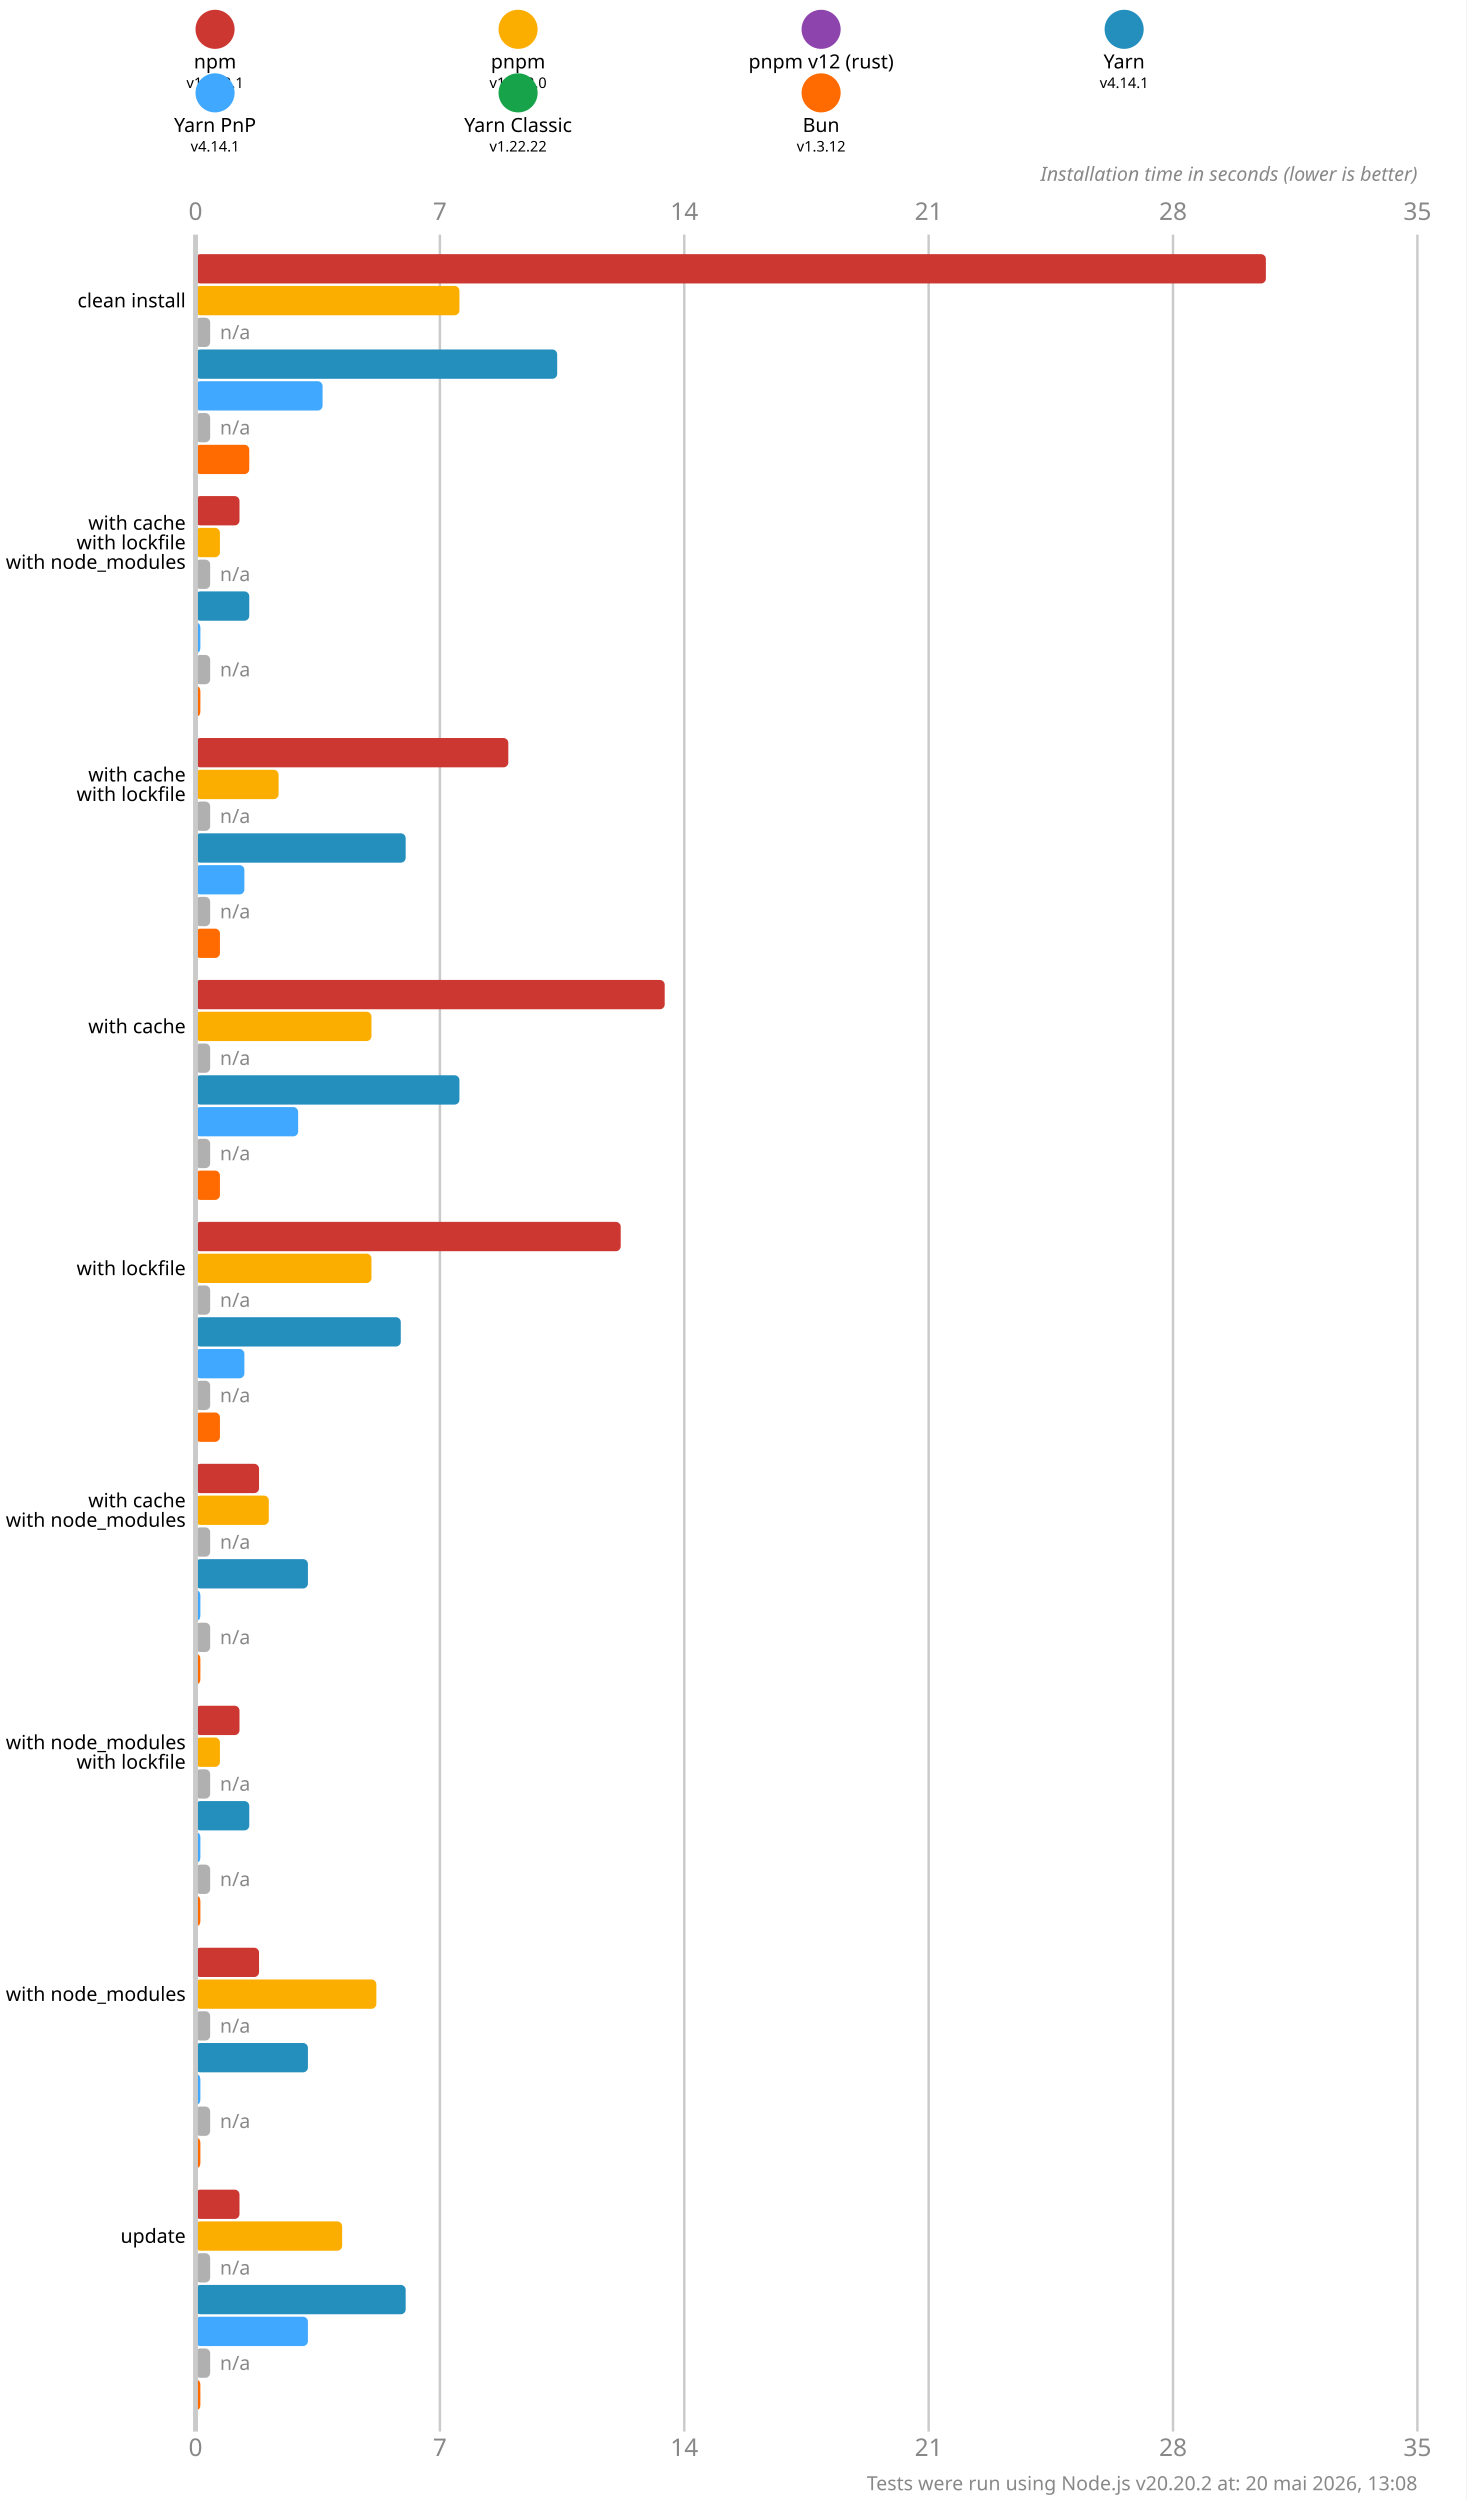
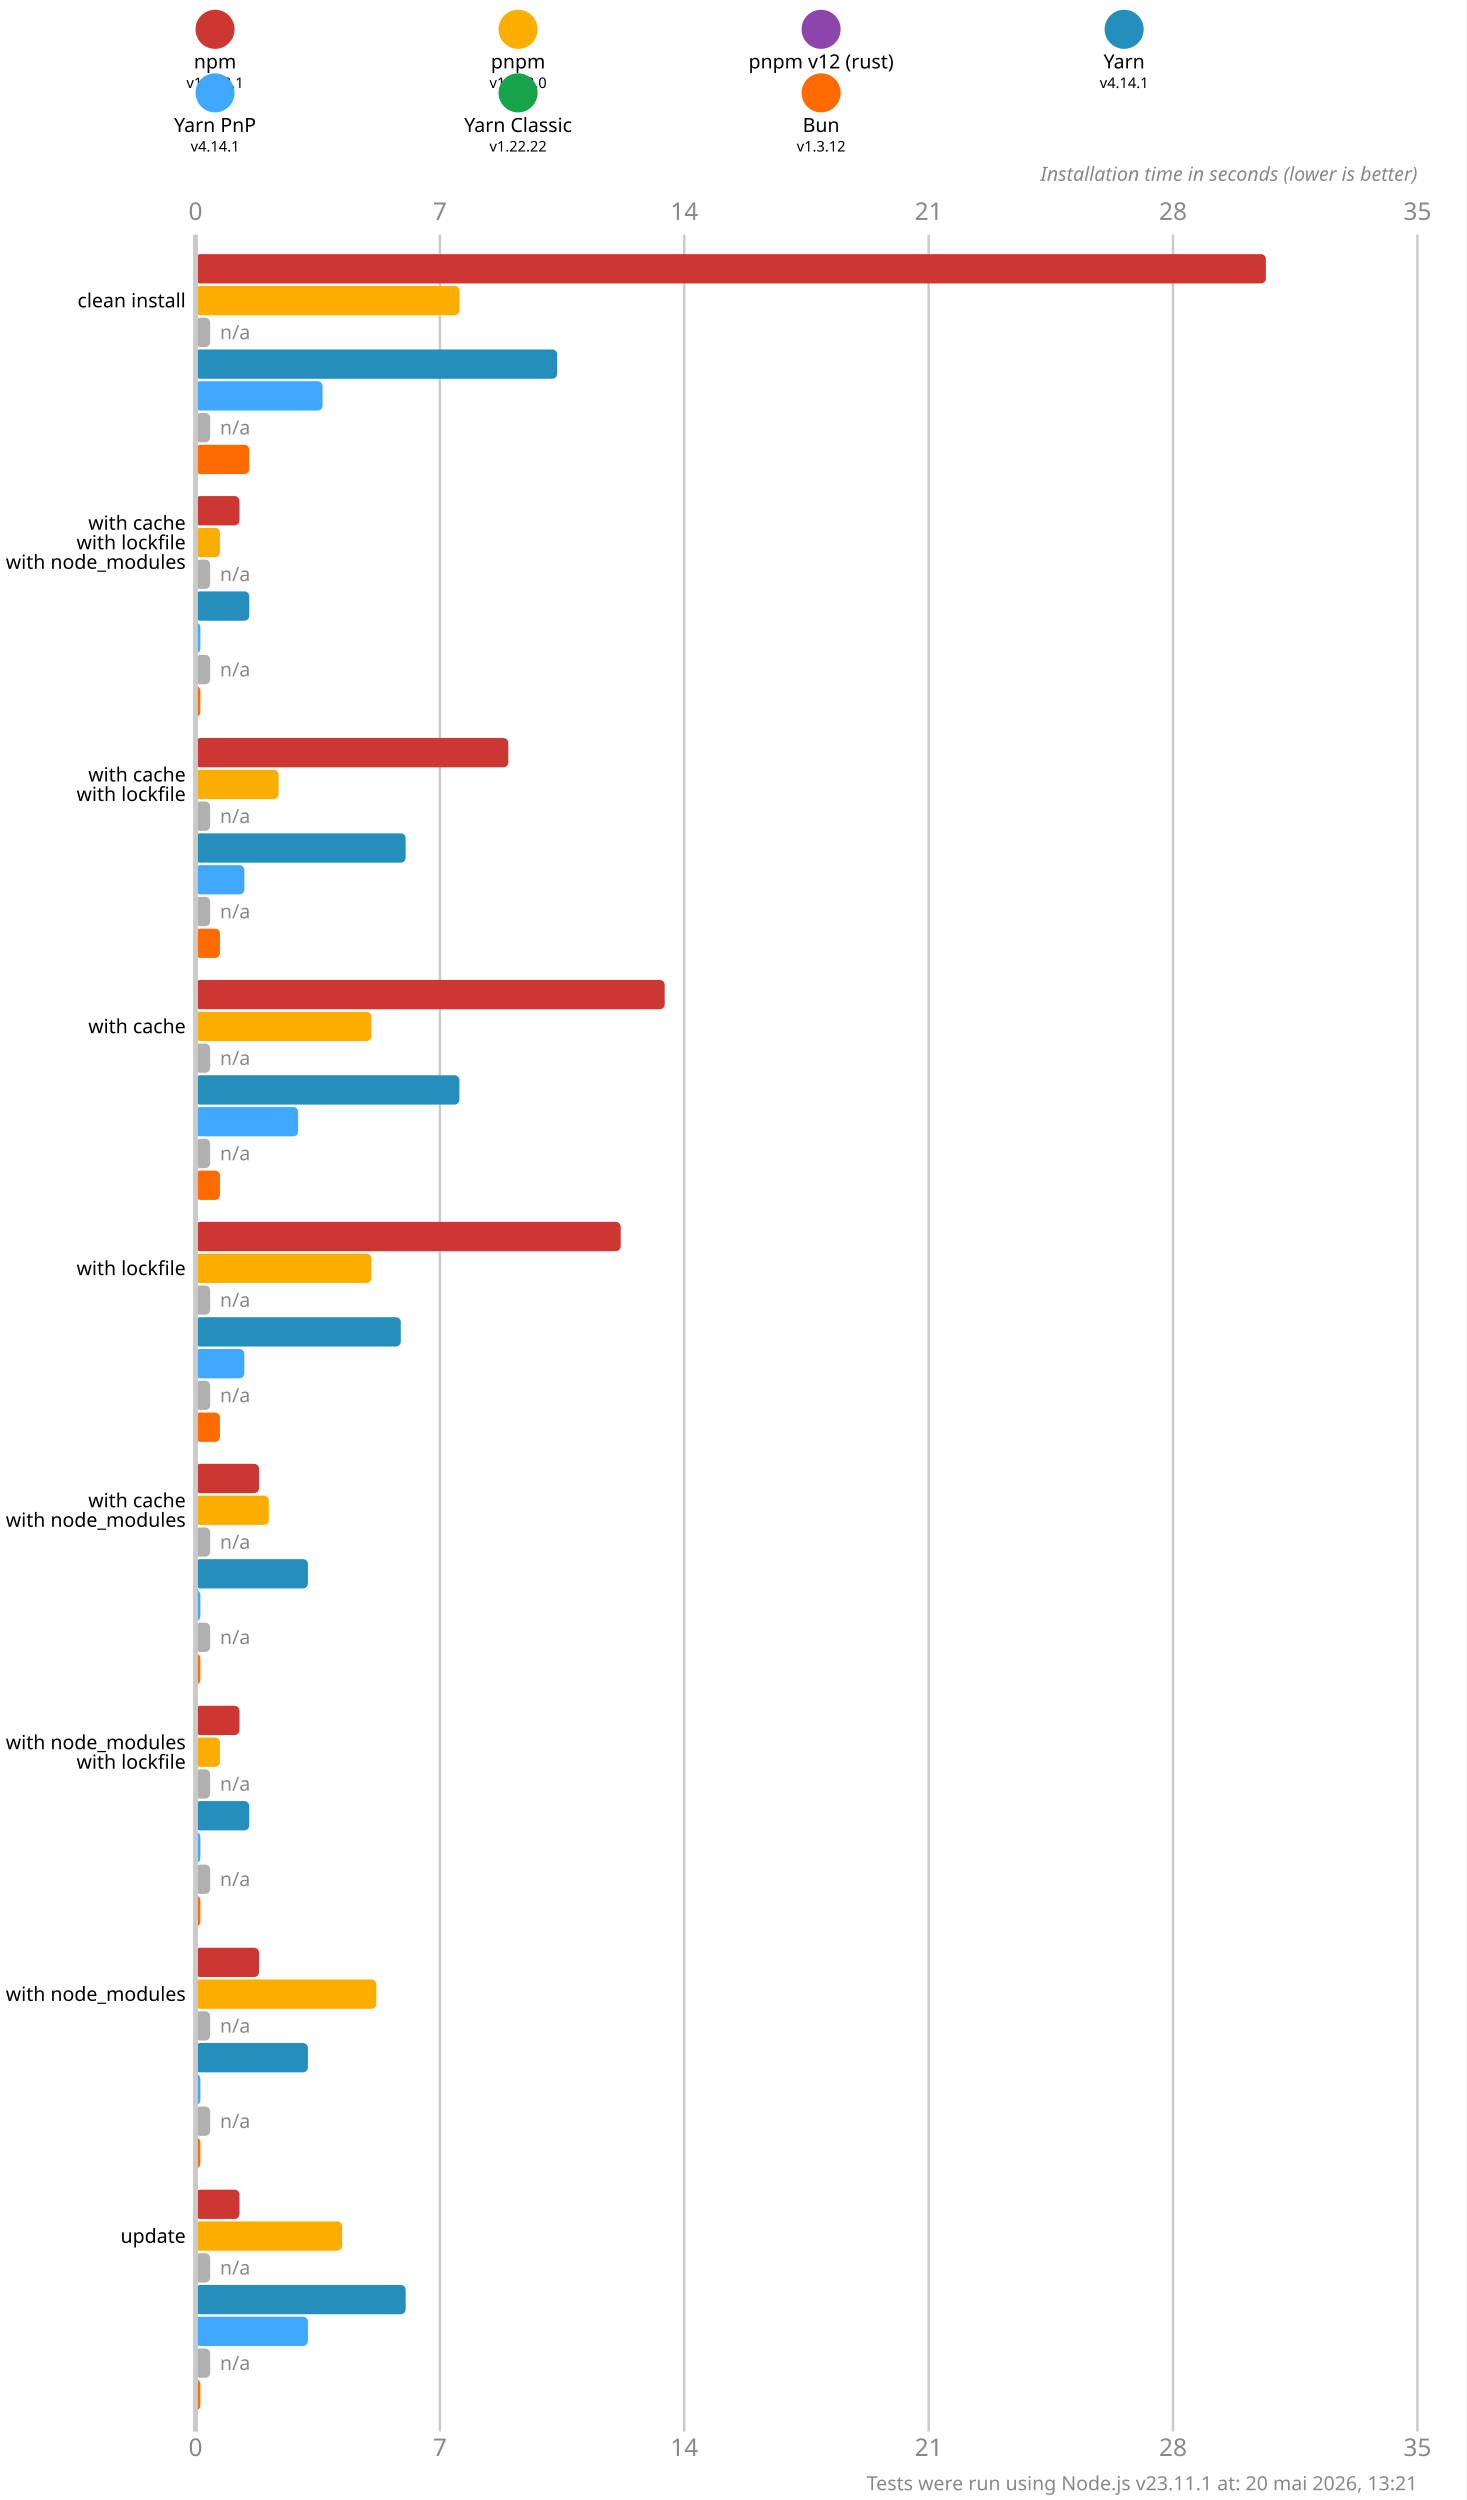
<svg xmlns="http://www.w3.org/2000/svg" version="1.1" viewBox="0 0 300 511.5">
  <style>
    .font { font-family: sans-serif; }
    .s3 { font-size: 3px; }
    .s4 { font-size: 4px; }
    .s5 { font-size: 5px; }
    .line { stroke: #cacaca; }
    .width { stroke-width: 0.5; }
    .text { fill: #888; }
  </style>
  <rect x="0" y="0" width="300" height="511.5" fill="#fff" />
  <circle cx="44" cy="6" r="4" fill="#cd3731" />
  <text x="44" y="14" class="font s4" text-anchor="middle">npm</text>
  <text x="44" y="18" class="font s3" text-anchor="middle">v11.12.1</text>
  <circle cx="106" cy="6" r="4" fill="#fbae00" />
  <text x="106" y="14" class="font s4" text-anchor="middle">pnpm</text>
  <text x="106" y="18" class="font s3" text-anchor="middle">v10.33.0</text>
  <circle cx="168" cy="6" r="4" fill="#8e44ad" />
  <text x="168" y="14" class="font s4" text-anchor="middle">pnpm v12 (rust)</text>
  <text x="168" y="18" class="font s3" text-anchor="middle">n/a</text>
  <circle cx="230" cy="6" r="4" fill="#248ebd" />
  <text x="230" y="14" class="font s4" text-anchor="middle">Yarn</text>
  <text x="230" y="18" class="font s3" text-anchor="middle">v4.14.1</text>
  <circle cx="44" cy="19" r="4" fill="#40a9ff" />
  <text x="44" y="27" class="font s4" text-anchor="middle">Yarn PnP</text>
  <text x="44" y="31" class="font s3" text-anchor="middle">v4.14.1</text>
  <circle cx="106" cy="19" r="4" fill="#16a34a" />
  <text x="106" y="27" class="font s4" text-anchor="middle">Yarn Classic</text>
  <text x="106" y="31" class="font s3" text-anchor="middle">v1.22.22</text>
  <circle cx="168" cy="19" r="4" fill="#ff6b00" />
  <text x="168" y="27" class="font s4" text-anchor="middle">Bun</text>
  <text x="168" y="31" class="font s3" text-anchor="middle">v1.3.12</text>
  <text x="40" y="45" class="font s5 text" text-anchor="middle">0</text>
  <text x="40" y="502.5" class="font s5 text" text-anchor="middle">0</text>
  <line x1="90" y1="48" x2="90" y2="497.5" class="line width" />
  <text x="90" y="45" class="font s5 text" text-anchor="middle">7</text>
  <text x="90" y="502.5" class="font s5 text" text-anchor="middle">7</text>
  <line x1="140" y1="48" x2="140" y2="497.5" class="line width" />
  <text x="140" y="45" class="font s5 text" text-anchor="middle">14</text>
  <text x="140" y="502.5" class="font s5 text" text-anchor="middle">14</text>
  <line x1="190" y1="48" x2="190" y2="497.5" class="line width" />
  <text x="190" y="45" class="font s5 text" text-anchor="middle">21</text>
  <text x="190" y="502.5" class="font s5 text" text-anchor="middle">21</text>
  <line x1="240" y1="48" x2="240" y2="497.5" class="line width" />
  <text x="240" y="45" class="font s5 text" text-anchor="middle">28</text>
  <text x="240" y="502.5" class="font s5 text" text-anchor="middle">28</text>
  <line x1="290" y1="48" x2="290" y2="497.5" class="line width" />
  <text x="290" y="45" class="font s5 text" text-anchor="middle">35</text>
  <text x="290" y="502.5" class="font s5 text" text-anchor="middle">35</text>
  <text x="290" y="37" class="font s4 text" font-style="italic" text-anchor="end">Installation time in seconds (lower is better)</text>
  <rect x="40" y="52" width="219" height="6" fill="#cd3731" rx="1" ry="1" />
  <rect x="40" y="58.5" width="54" height="6" fill="#fbae00" rx="1" ry="1" />
  <rect x="40" y="65" width="3" height="6" fill="#b0b0b0" rx="1" ry="1" />
  <text x="45" y="68" class="font s4 text" dominant-baseline="middle">n/a</text>
  <rect x="40" y="71.5" width="74" height="6" fill="#248ebd" rx="1" ry="1" />
  <rect x="40" y="78" width="26" height="6" fill="#40a9ff" rx="1" ry="1" />
  <rect x="40" y="84.5" width="3" height="6" fill="#b0b0b0" rx="1" ry="1" />
  <text x="45" y="87.5" class="font s4 text" dominant-baseline="middle">n/a</text>
  <rect x="40" y="91" width="11" height="6" fill="#ff6b00" rx="1" ry="1" />
  <rect x="40" y="101.5" width="9" height="6" fill="#cd3731" rx="1" ry="1" />
  <rect x="40" y="108" width="5" height="6" fill="#fbae00" rx="1" ry="1" />
  <rect x="40" y="114.5" width="3" height="6" fill="#b0b0b0" rx="1" ry="1" />
  <text x="45" y="117.5" class="font s4 text" dominant-baseline="middle">n/a</text>
  <rect x="40" y="121" width="11" height="6" fill="#248ebd" rx="1" ry="1" />
  <rect x="40" y="127.5" width="1" height="6" fill="#40a9ff" rx="1" ry="1" />
  <rect x="40" y="134" width="3" height="6" fill="#b0b0b0" rx="1" ry="1" />
  <text x="45" y="137" class="font s4 text" dominant-baseline="middle">n/a</text>
  <rect x="40" y="140.5" width="1" height="6" fill="#ff6b00" rx="1" ry="1" />
  <rect x="40" y="151" width="64" height="6" fill="#cd3731" rx="1" ry="1" />
  <rect x="40" y="157.5" width="17" height="6" fill="#fbae00" rx="1" ry="1" />
  <rect x="40" y="164" width="3" height="6" fill="#b0b0b0" rx="1" ry="1" />
  <text x="45" y="167" class="font s4 text" dominant-baseline="middle">n/a</text>
  <rect x="40" y="170.5" width="43" height="6" fill="#248ebd" rx="1" ry="1" />
  <rect x="40" y="177" width="10" height="6" fill="#40a9ff" rx="1" ry="1" />
  <rect x="40" y="183.5" width="3" height="6" fill="#b0b0b0" rx="1" ry="1" />
  <text x="45" y="186.5" class="font s4 text" dominant-baseline="middle">n/a</text>
  <rect x="40" y="190" width="5" height="6" fill="#ff6b00" rx="1" ry="1" />
  <rect x="40" y="200.5" width="96" height="6" fill="#cd3731" rx="1" ry="1" />
  <rect x="40" y="207" width="36" height="6" fill="#fbae00" rx="1" ry="1" />
  <rect x="40" y="213.5" width="3" height="6" fill="#b0b0b0" rx="1" ry="1" />
  <text x="45" y="216.5" class="font s4 text" dominant-baseline="middle">n/a</text>
  <rect x="40" y="220" width="54" height="6" fill="#248ebd" rx="1" ry="1" />
  <rect x="40" y="226.5" width="21" height="6" fill="#40a9ff" rx="1" ry="1" />
  <rect x="40" y="233" width="3" height="6" fill="#b0b0b0" rx="1" ry="1" />
  <text x="45" y="236" class="font s4 text" dominant-baseline="middle">n/a</text>
  <rect x="40" y="239.5" width="5" height="6" fill="#ff6b00" rx="1" ry="1" />
  <rect x="40" y="250" width="87" height="6" fill="#cd3731" rx="1" ry="1" />
  <rect x="40" y="256.5" width="36" height="6" fill="#fbae00" rx="1" ry="1" />
  <rect x="40" y="263" width="3" height="6" fill="#b0b0b0" rx="1" ry="1" />
  <text x="45" y="266" class="font s4 text" dominant-baseline="middle">n/a</text>
  <rect x="40" y="269.5" width="42" height="6" fill="#248ebd" rx="1" ry="1" />
  <rect x="40" y="276" width="10" height="6" fill="#40a9ff" rx="1" ry="1" />
  <rect x="40" y="282.5" width="3" height="6" fill="#b0b0b0" rx="1" ry="1" />
  <text x="45" y="285.5" class="font s4 text" dominant-baseline="middle">n/a</text>
  <rect x="40" y="289" width="5" height="6" fill="#ff6b00" rx="1" ry="1" />
  <rect x="40" y="299.5" width="13" height="6" fill="#cd3731" rx="1" ry="1" />
  <rect x="40" y="306" width="15" height="6" fill="#fbae00" rx="1" ry="1" />
  <rect x="40" y="312.5" width="3" height="6" fill="#b0b0b0" rx="1" ry="1" />
  <text x="45" y="315.5" class="font s4 text" dominant-baseline="middle">n/a</text>
  <rect x="40" y="319" width="23" height="6" fill="#248ebd" rx="1" ry="1" />
  <rect x="40" y="325.5" width="1" height="6" fill="#40a9ff" rx="1" ry="1" />
  <rect x="40" y="332" width="3" height="6" fill="#b0b0b0" rx="1" ry="1" />
  <text x="45" y="335" class="font s4 text" dominant-baseline="middle">n/a</text>
  <rect x="40" y="338.5" width="1" height="6" fill="#ff6b00" rx="1" ry="1" />
  <rect x="40" y="349" width="9" height="6" fill="#cd3731" rx="1" ry="1" />
  <rect x="40" y="355.5" width="5" height="6" fill="#fbae00" rx="1" ry="1" />
  <rect x="40" y="362" width="3" height="6" fill="#b0b0b0" rx="1" ry="1" />
  <text x="45" y="365" class="font s4 text" dominant-baseline="middle">n/a</text>
  <rect x="40" y="368.5" width="11" height="6" fill="#248ebd" rx="1" ry="1" />
  <rect x="40" y="375" width="1" height="6" fill="#40a9ff" rx="1" ry="1" />
  <rect x="40" y="381.5" width="3" height="6" fill="#b0b0b0" rx="1" ry="1" />
  <text x="45" y="384.5" class="font s4 text" dominant-baseline="middle">n/a</text>
  <rect x="40" y="388" width="1" height="6" fill="#ff6b00" rx="1" ry="1" />
  <rect x="40" y="398.5" width="13" height="6" fill="#cd3731" rx="1" ry="1" />
  <rect x="40" y="405" width="37" height="6" fill="#fbae00" rx="1" ry="1" />
  <rect x="40" y="411.5" width="3" height="6" fill="#b0b0b0" rx="1" ry="1" />
  <text x="45" y="414.5" class="font s4 text" dominant-baseline="middle">n/a</text>
  <rect x="40" y="418" width="23" height="6" fill="#248ebd" rx="1" ry="1" />
  <rect x="40" y="424.5" width="1" height="6" fill="#40a9ff" rx="1" ry="1" />
  <rect x="40" y="431" width="3" height="6" fill="#b0b0b0" rx="1" ry="1" />
  <text x="45" y="434" class="font s4 text" dominant-baseline="middle">n/a</text>
  <rect x="40" y="437.5" width="1" height="6" fill="#ff6b00" rx="1" ry="1" />
  <rect x="40" y="448" width="9" height="6" fill="#cd3731" rx="1" ry="1" />
  <rect x="40" y="454.5" width="30" height="6" fill="#fbae00" rx="1" ry="1" />
  <rect x="40" y="461" width="3" height="6" fill="#b0b0b0" rx="1" ry="1" />
  <text x="45" y="464" class="font s4 text" dominant-baseline="middle">n/a</text>
  <rect x="40" y="467.5" width="43" height="6" fill="#248ebd" rx="1" ry="1" />
  <rect x="40" y="474" width="23" height="6" fill="#40a9ff" rx="1" ry="1" />
  <rect x="40" y="480.5" width="3" height="6" fill="#b0b0b0" rx="1" ry="1" />
  <text x="45" y="483.5" class="font s4 text" dominant-baseline="middle">n/a</text>
  <rect x="40" y="487" width="1" height="6" fill="#ff6b00" rx="1" ry="1" />
  <line x1="40" y1="48" x2="40" y2="497.5" class="line" />
  <text x="38" y="61.5" class="font s4" dominant-baseline="middle" text-anchor="end">clean install</text>
  <text x="38" y="107" class="font s4" dominant-baseline="middle" text-anchor="end">with cache</text>
  <text x="38" y="111" class="font s4" dominant-baseline="middle" text-anchor="end">with lockfile</text>
  <text x="38" y="115" class="font s4" dominant-baseline="middle" text-anchor="end">with node_modules</text>
  <text x="38" y="158.5" class="font s4" dominant-baseline="middle" text-anchor="end">with cache</text>
  <text x="38" y="162.5" class="font s4" dominant-baseline="middle" text-anchor="end">with lockfile</text>
  <text x="38" y="210" class="font s4" dominant-baseline="middle" text-anchor="end">with cache</text>
  <text x="38" y="259.5" class="font s4" dominant-baseline="middle" text-anchor="end">with lockfile</text>
  <text x="38" y="307" class="font s4" dominant-baseline="middle" text-anchor="end">with cache</text>
  <text x="38" y="311" class="font s4" dominant-baseline="middle" text-anchor="end">with node_modules</text>
  <text x="38" y="356.5" class="font s4" dominant-baseline="middle" text-anchor="end">with node_modules</text>
  <text x="38" y="360.5" class="font s4" dominant-baseline="middle" text-anchor="end">with lockfile</text>
  <text x="38" y="408" class="font s4" dominant-baseline="middle" text-anchor="end">with node_modules</text>
  <text x="38" y="457.5" class="font s4" dominant-baseline="middle" text-anchor="end">update</text>
-   <text x="290" y="509.5" class="font s4 text" text-anchor="end">Tests were run using Node.js v20.20.2 at: 20 mai 2026, 13:08</text>
+   <text x="290" y="509.5" class="font s4 text" text-anchor="end">Tests were run using Node.js v23.11.1 at: 20 mai 2026, 13:21</text>
</svg>
